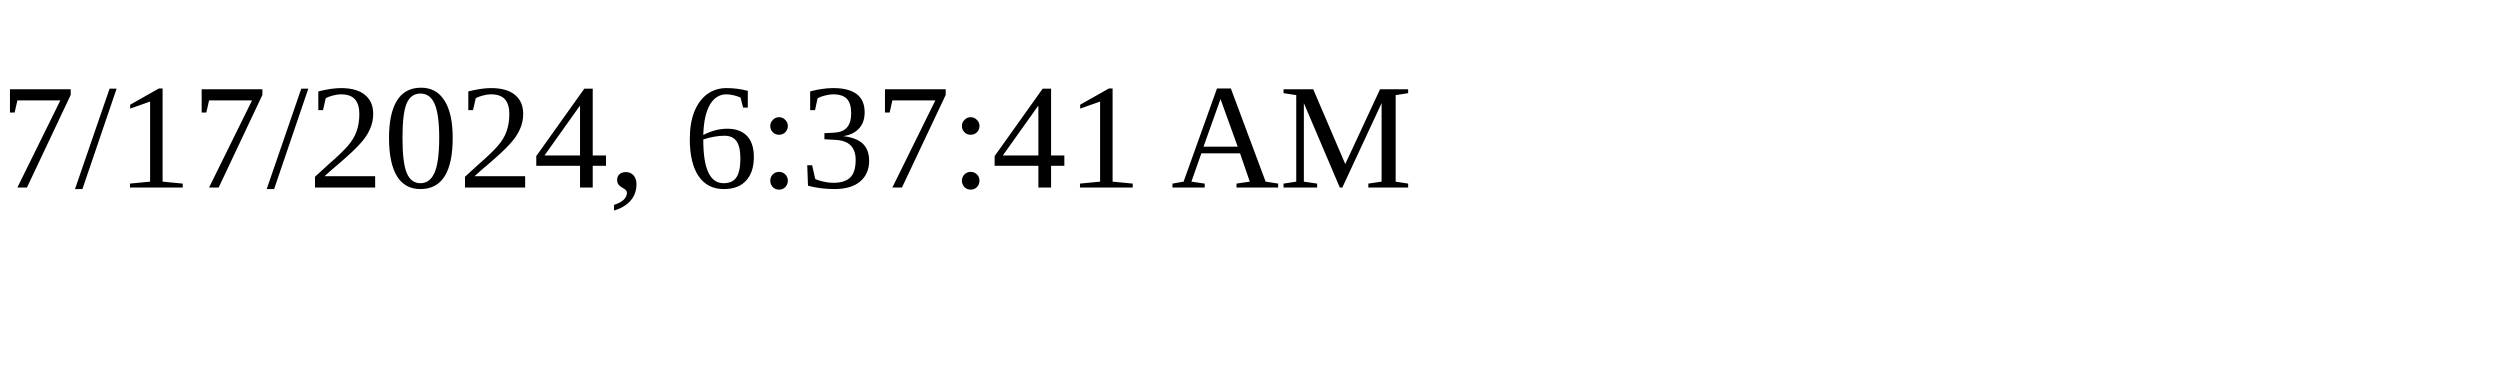
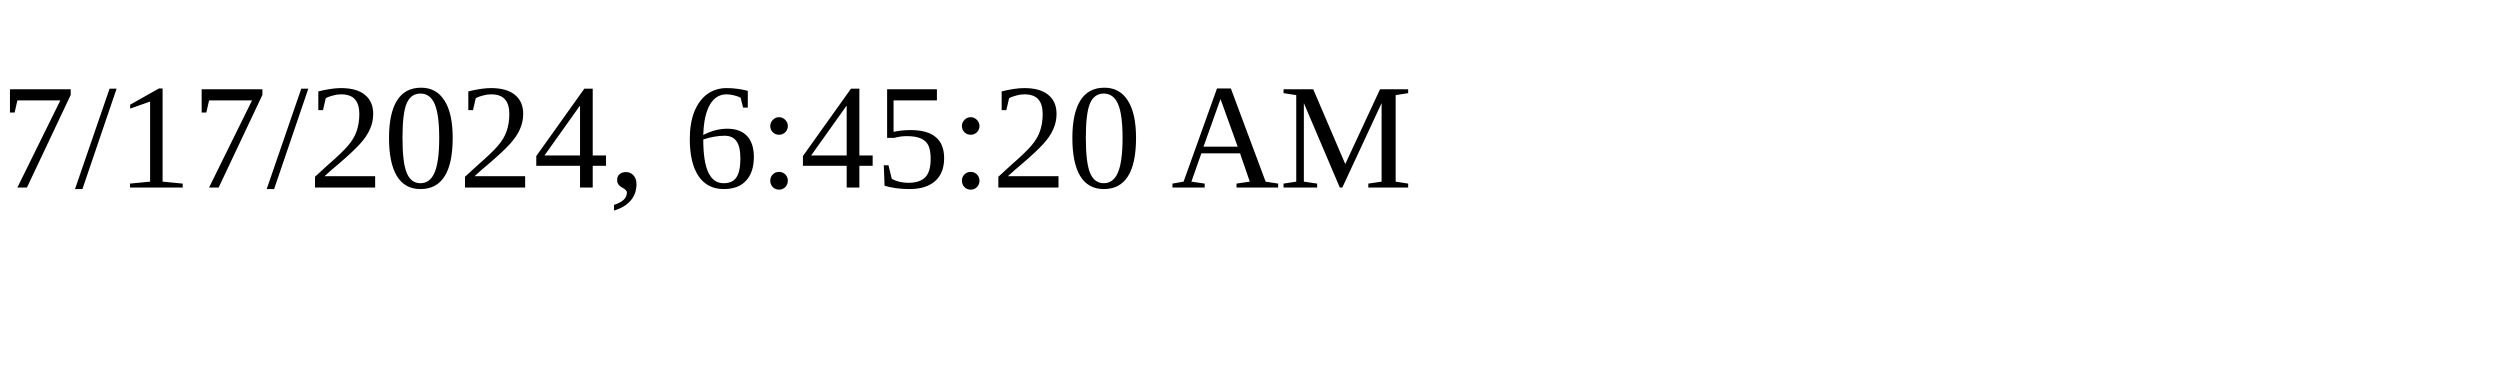
<svg xmlns="http://www.w3.org/2000/svg" height="30" width="200">
-   <text x="0" y="15">7/17/2024, 6:37:41 AM</text>
+   <text x="0" y="15">7/17/2024, 6:45:20 AM</text>
</svg>
